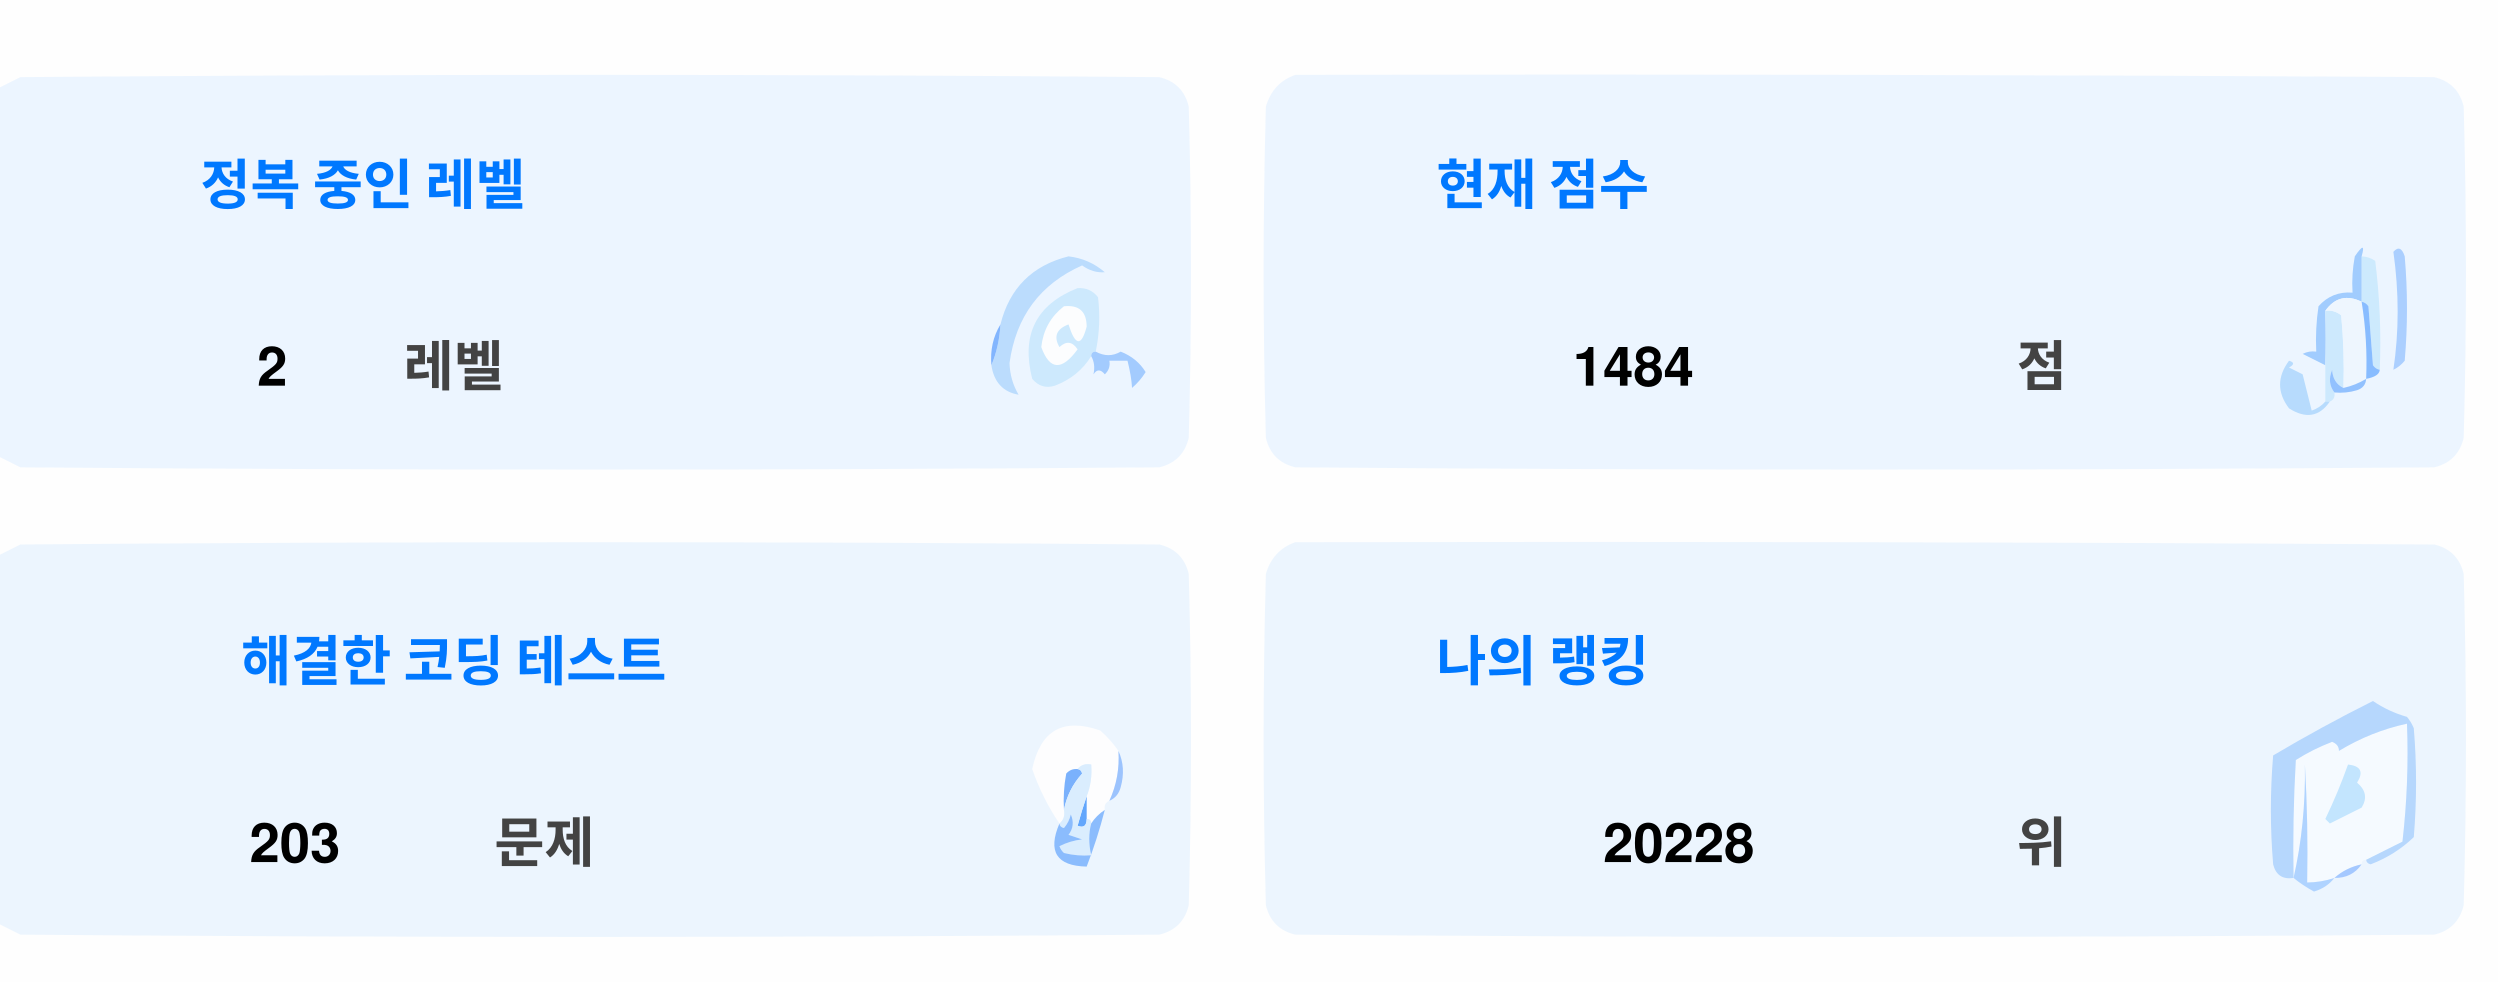
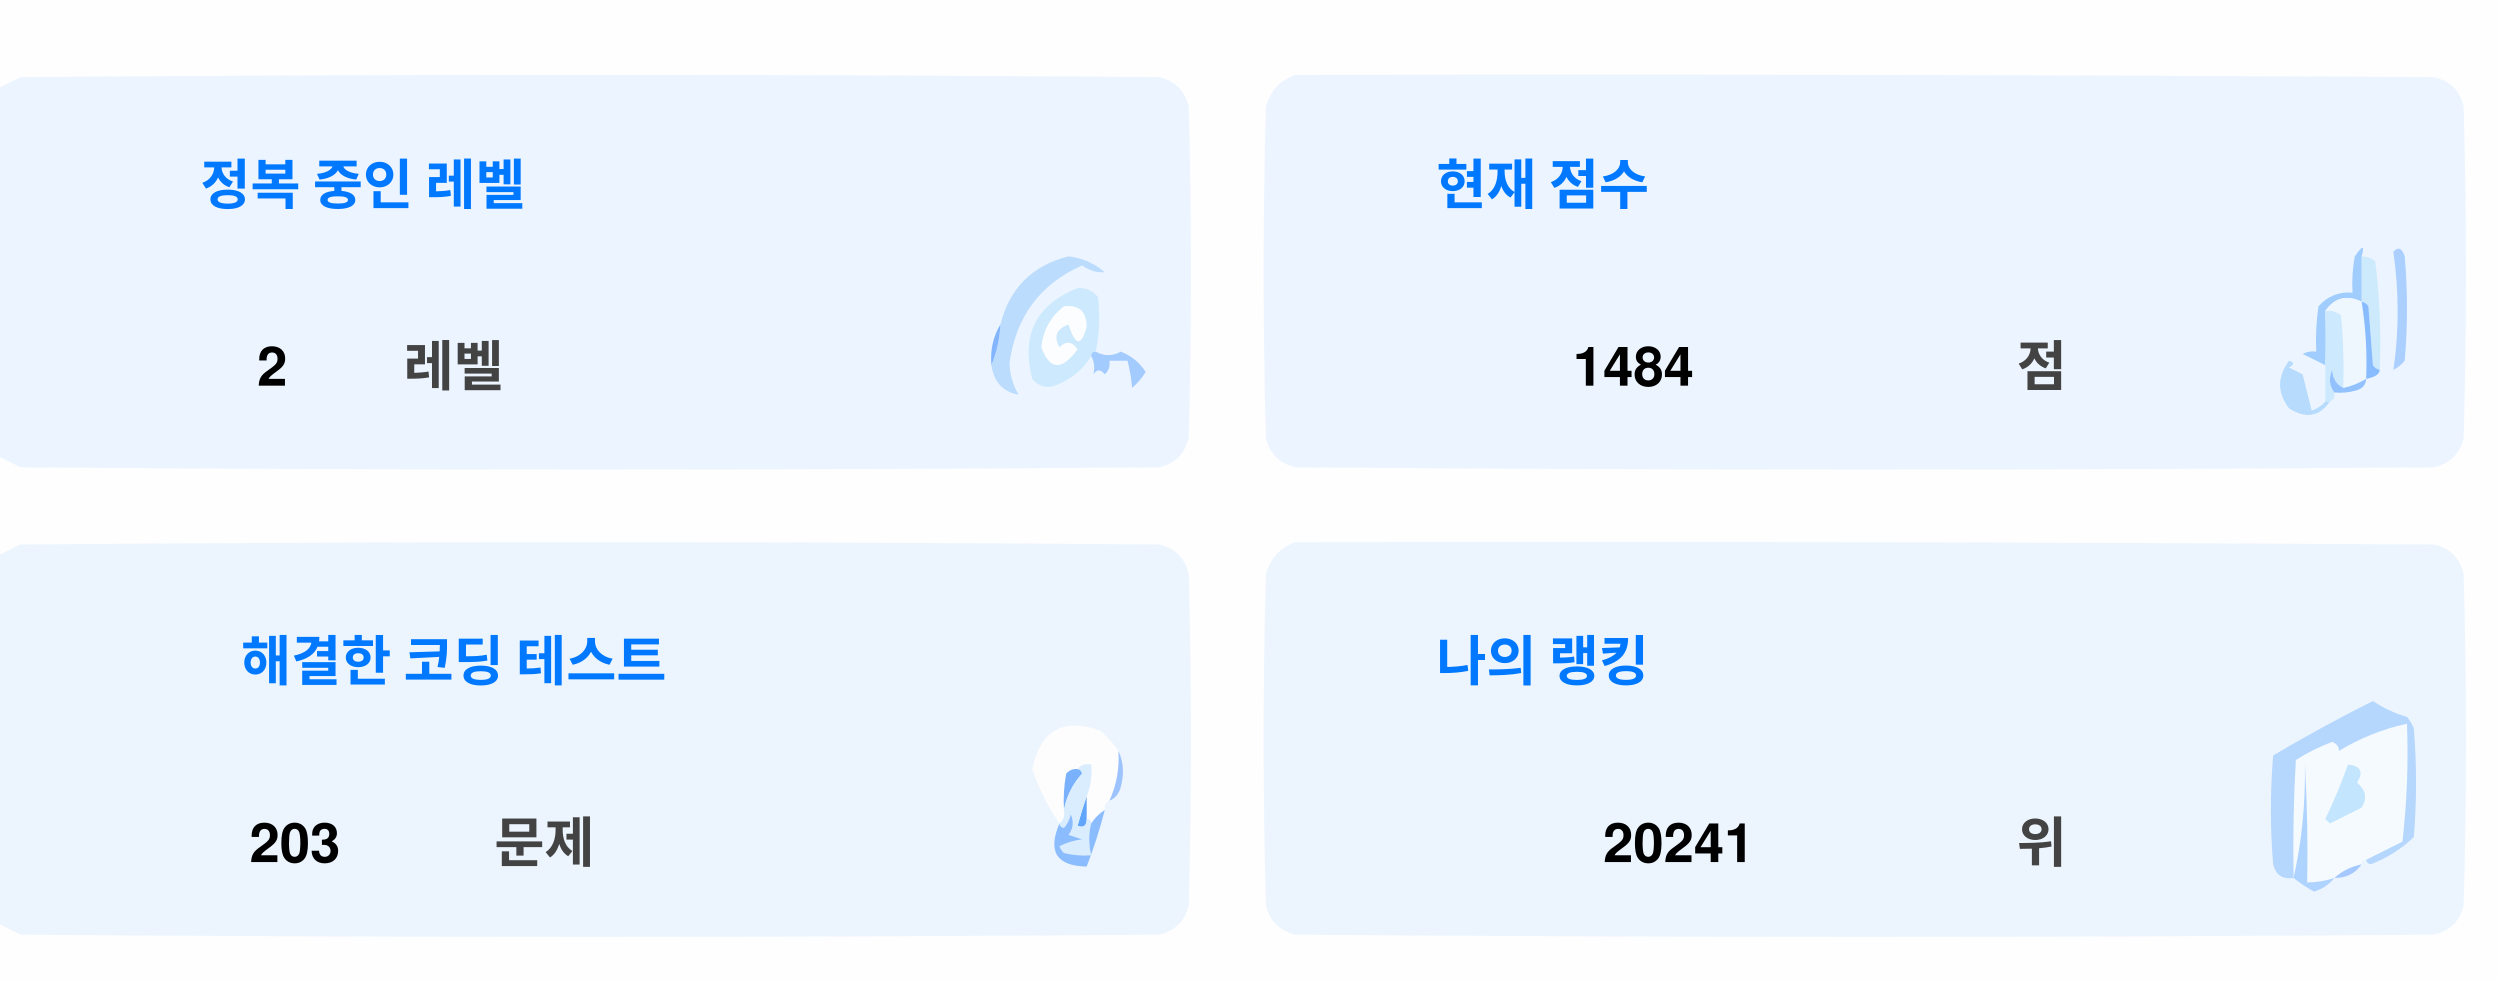
<svg xmlns="http://www.w3.org/2000/svg" version="1.1" width="551px" height="217px" style="shape-rendering:geometricPrecision; text-rendering:geometricPrecision; image-rendering:optimizeQuality; fill-rule:evenodd; clip-rule:evenodd">
  <style>.title {fill: #434343;font-size: 1rem;line-height: 1.5rem;font-weight: bold;font-family: -apple-system, BlinkMacSystemFont, Segoe UI, Helvetica, Arial, sans-serif, Apple Color Emoji, Segoe UI Emoji;}.desc {fill: #434343;font-size: 2.5rem;font-weight: bold;line-height: 1.5rem;font-family: -apple-system, BlinkMacSystemFont, Segoe UI, Helvetica, Arial, sans-serif, Apple Color Emoji, Segoe UI Emoji;}.desc-2 {fill: #434343;font-size: 1rem;font-weight: bold;line-height: 1.5rem;font-family: -apple-system, BlinkMacSystemFont, Segoe UI, Helvetica, Arial, sans-serif, Apple Color Emoji, Segoe UI Emoji;}.text, .desc {animation: twinkling 4s ease-in-out infinite;}@keyframes twinkling {40% { opacity: 1; }50% { opacity: 0.5; }60% { opacity: 1; }70% { opacity: 0.5; }80% { opacity: 1; }}</style>
  <g>
    <path style="opacity:1" fill="#fefefe" d="M -0.5,-0.5 C 183.167,-0.5 366.833,-0.5 550.5,-0.5C 550.5,71.833 550.5,144.167 550.5,216.5C 366.833,216.5 183.167,216.5 -0.5,216.5C -0.5,212.167 -0.5,207.833 -0.5,203.5C 1.14,204.32 2.807,205.153 4.5,206C 88.167,206.667 171.833,206.667 255.5,206C 259,205.167 261.167,203 262,199.5C 262.667,175.167 262.667,150.833 262,126.5C 261.167,123 259,120.833 255.5,120C 171.833,119.333 88.167,119.333 4.5,120C 2.807,120.847 1.14,121.68 -0.5,122.5C -0.5,115.167 -0.5,107.833 -0.5,100.5C 1.14,101.32 2.807,102.153 4.5,103C 88.167,103.667 171.833,103.667 255.5,103C 259,102.167 261.167,100 262,96.5C 262.667,72.167 262.667,47.833 262,23.5C 261.167,20 259,17.833 255.5,17C 171.833,16.333 88.167,16.333 4.5,17C 2.807,17.847 1.14,18.68 -0.5,19.5C -0.5,12.833 -0.5,6.167 -0.5,-0.5 Z" />
  </g>
  <g>
    <path style="opacity:1" fill="#ecf5ff" d="M -0.5,100.5 C -0.5,73.5 -0.5,46.5 -0.5,19.5C 1.14,18.68 2.807,17.847 4.5,17C 88.167,16.333 171.833,16.333 255.5,17C 259,17.833 261.167,20 262,23.5C 262.667,47.833 262.667,72.167 262,96.5C 261.167,100 259,102.167 255.5,103C 171.833,103.667 88.167,103.667 4.5,103C 2.807,102.153 1.14,101.32 -0.5,100.5 Z" />
  </g>
  <g>
    <path style="opacity:1" fill="#ecf5ff" d="M 285.5,16.5 C 369.167,16.333 452.834,16.5 536.5,17C 540,17.833 542.167,20 543,23.5C 543.667,47.833 543.667,72.167 543,96.5C 542.167,100 540,102.167 536.5,103C 452.833,103.667 369.167,103.667 285.5,103C 282,102.167 279.833,100 279,96.5C 278.333,72.167 278.333,47.833 279,23.5C 280.018,19.985 282.185,17.652 285.5,16.5 Z" />
  </g>
  <g>
    <path style="opacity:1" fill="#cdeafd" d="M 520.5,56.5 C 521.583,56.539 522.583,56.873 523.5,57.5C 524.498,65.472 524.831,73.472 524.5,81.5C 523.883,81.389 523.383,81.056 523,80.5C 522.667,76.167 522.333,71.833 522,67.5C 521.617,66.944 521.117,66.611 520.5,66.5C 520.5,63.167 520.5,59.833 520.5,56.5 Z" />
  </g>
  <g>
    <path style="opacity:1" fill="#abcfff" d="M 527.5,55.5 C 528.566,54.308 529.399,54.641 530,56.5C 530.667,64.167 530.667,71.833 530,79.5C 529.311,80.357 528.478,81.023 527.5,81.5C 528.758,73.08 528.758,64.414 527.5,55.5 Z" />
  </g>
  <g>
    <path style="opacity:1" fill="#bbdcfd" d="M 218.5,80.5 C 219.657,77.727 220.324,74.727 220.5,71.5C 222.49,63.51 227.49,58.51 235.5,56.5C 238.528,56.847 241.194,58.014 243.5,60C 241.744,60.141 240.078,59.641 238.5,58.5C 229.247,62.607 223.914,69.773 222.5,80C 222.565,82.526 223.232,84.859 224.5,87C 221.07,86.397 219.07,84.231 218.5,80.5 Z" />
  </g>
  <g>
    <path style="opacity:1" fill="#cde9fd" d="M 241.5,77.5 C 240.833,77.5 240.5,77.833 240.5,78.5C 238.628,81.529 235.961,83.695 232.5,85C 230.536,85.624 228.869,85.124 227.5,83.5C 225.021,73.791 228.354,67.124 237.5,63.5C 239.374,63.39 240.874,64.056 242,65.5C 242.497,69.524 242.331,73.524 241.5,77.5 Z" />
  </g>
  <g>
    <path style="opacity:1" fill="#fcfdfe" d="M 234.5,67.5 C 237.826,67.162 239.493,68.662 239.5,72C 238.334,76.434 237,76.267 235.5,71.5C 232.832,72.515 232.166,74.182 233.5,76.5C 235.017,75.089 236.351,75.256 237.5,77C 234.006,81.771 231.34,81.605 229.5,76.5C 229.904,72.771 231.571,69.771 234.5,67.5 Z" />
  </g>
  <g>
    <path style="opacity:1" fill="#a1ccfe" d="M 520.5,56.5 C 520.5,59.833 520.5,63.167 520.5,66.5C 517.238,64.922 514.572,65.589 512.5,68.5C 512.617,72.81 512.617,76.81 512.5,80.5C 510.86,79.68 509.193,78.847 507.5,78C 508.448,77.517 509.448,77.35 510.5,77.5C 510.335,74.15 510.502,70.817 511,67.5C 512.995,65.253 515.495,64.253 518.5,64.5C 518.336,61.813 518.503,59.146 519,56.5C 520.731,53.969 521.231,53.969 520.5,56.5 Z" />
  </g>
  <g>
    <path style="opacity:1" fill="#cde9fd" d="M 512.5,68.5 C 513.822,68.33 514.989,68.663 516,69.5C 516.499,74.823 516.666,80.156 516.5,85.5C 514.955,84.77 514.122,83.437 514,81.5C 513.22,83.387 513.387,85.054 514.5,86.5C 514.672,87.492 514.338,88.158 513.5,88.5C 513.167,88.5 512.833,88.5 512.5,88.5C 512.5,85.833 512.5,83.167 512.5,80.5C 512.617,76.81 512.617,72.81 512.5,68.5 Z" />
  </g>
  <g>
    <path style="opacity:1" fill="#eef6fe" d="M 520.5,66.5 C 521.407,72.106 521.74,77.773 521.5,83.5C 519.95,84.441 518.284,85.108 516.5,85.5C 516.666,80.156 516.499,74.823 516,69.5C 514.989,68.663 513.822,68.33 512.5,68.5C 514.572,65.589 517.238,64.922 520.5,66.5 Z" />
  </g>
  <g>
    <path style="opacity:1" fill="#88bcff" d="M 520.5,66.5 C 521.117,66.611 521.617,66.944 522,67.5C 522.333,71.833 522.667,76.167 523,80.5C 523.383,81.056 523.883,81.389 524.5,81.5C 524.445,82.469 523.445,83.136 521.5,83.5C 521.74,77.773 521.407,72.106 520.5,66.5 Z" />
  </g>
  <g>
    <path style="opacity:1" fill="#82b5fe" d="M 220.5,71.5 C 220.324,74.727 219.657,77.727 218.5,80.5C 218.215,77.171 218.882,74.171 220.5,71.5 Z" />
  </g>
  <g>
    <path style="opacity:1" fill="#a3cbfe" d="M 240.5,78.5 C 240.5,77.833 240.833,77.5 241.5,77.5C 243.391,78.536 245.224,78.536 247,77.5C 249.391,78.429 251.225,79.929 252.5,82C 251.681,83.319 250.681,84.486 249.5,85.5C 249.409,83.777 249.075,81.777 248.5,79.5C 247.167,79.5 245.833,79.5 244.5,79.5C 244.719,80.675 244.386,81.675 243.5,82.5C 242.575,81.359 241.741,81.359 241,82.5C 241.331,80.981 241.164,79.648 240.5,78.5 Z" />
  </g>
  <g>
    <path style="opacity:1" fill="#b7dbfd" d="M 512.5,88.5 C 512.833,88.5 513.167,88.5 513.5,88.5C 511.199,91.857 508.199,92.357 504.5,90C 501.872,86.535 501.872,83.035 504.5,79.5C 505.696,79.846 505.696,80.346 504.5,81C 505.5,81.5 506.5,82 507.5,82.5C 508.167,85.167 508.833,87.833 509.5,90.5C 510.739,90.058 511.739,89.391 512.5,88.5 Z" />
  </g>
  <g>
    <path style="opacity:1" fill="#92c1fe" d="M 516.5,85.5 C 518.284,85.108 519.95,84.441 521.5,83.5C 521.423,84.75 520.756,85.583 519.5,86C 517.866,86.493 516.199,86.66 514.5,86.5C 513.387,85.054 513.22,83.387 514,81.5C 514.122,83.437 514.955,84.77 516.5,85.5 Z" />
  </g>
  <g>
    <path style="opacity:1" fill="#ecf5fe" d="M -0.5,203.5 C -0.5,176.5 -0.5,149.5 -0.5,122.5C 1.14,121.68 2.807,120.847 4.5,120C 88.167,119.333 171.833,119.333 255.5,120C 259,120.833 261.167,123 262,126.5C 262.667,150.833 262.667,175.167 262,199.5C 261.167,203 259,205.167 255.5,206C 171.833,206.667 88.167,206.667 4.5,206C 2.807,205.153 1.14,204.32 -0.5,203.5 Z" />
  </g>
  <g>
    <path style="opacity:1" fill="#ecf5fe" d="M 285.5,119.5 C 369.167,119.333 452.834,119.5 536.5,120C 540,120.833 542.167,123 543,126.5C 543.667,150.833 543.667,175.167 543,199.5C 542.167,203 540,205.167 536.5,206C 452.833,206.667 369.167,206.667 285.5,206C 282,205.167 279.833,203 279,199.5C 278.333,175.167 278.333,150.833 279,126.5C 280.018,122.985 282.185,120.652 285.5,119.5 Z" />
  </g>
  <g>
    <path style="opacity:1" fill="#fdfdfe" d="M 246.5,165.5 C 246.758,169.367 246.092,173.034 244.5,176.5C 243.662,176.842 243.328,177.508 243.5,178.5C 242.272,179.306 241.272,180.306 240.5,181.5C 240.5,180.833 240.167,180.5 239.5,180.5C 239.5,178.833 239.5,177.167 239.5,175.5C 240.369,173.283 240.702,170.95 240.5,168.5C 239.209,168.263 238.209,168.596 237.5,169.5C 236.504,169.414 235.671,169.748 235,170.5C 234.503,173.146 234.336,175.813 234.5,178.5C 234.737,179.791 234.404,180.791 233.5,181.5C 230.986,177.806 228.986,173.806 227.5,169.5C 229.309,160.957 234.309,158.124 242.5,161C 244.07,162.397 245.404,163.897 246.5,165.5 Z" />
  </g>
  <g>
    <path style="opacity:1" fill="#f5faff" d="M 521.5,189.5 C 520.833,189.5 520.5,189.833 520.5,190.5C 518.181,190.992 516.181,191.992 514.5,193.5C 512.565,194.15 510.565,194.483 508.5,194.5C 508.666,185.827 508.5,177.16 508,168.5C 508.141,177.227 507.308,185.56 505.5,193.5C 505.334,184.827 505.5,176.16 506,167.5C 508.527,165.903 511.194,164.57 514,163.5C 515.011,163.892 515.511,164.559 515.5,165.5C 520.21,162.641 525.21,160.641 530.5,159.5C 530.831,168.192 530.498,176.859 529.5,185.5C 526.807,186.847 524.14,188.18 521.5,189.5 Z" />
  </g>
  <g>
    <path style="opacity:1" fill="#b6d7fd" d="M 521.5,189.5 C 524.14,188.18 526.807,186.847 529.5,185.5C 530.498,176.859 530.831,168.192 530.5,159.5C 525.21,160.641 520.21,162.641 515.5,165.5C 515.511,164.559 515.011,163.892 514,163.5C 511.194,164.57 508.527,165.903 506,167.5C 505.5,176.16 505.334,184.827 505.5,193.5C 503.089,193.863 501.589,192.863 501,190.5C 500.333,182.5 500.333,174.5 501,166.5C 508.173,162.246 515.507,158.246 523,154.5C 525.304,156.068 527.804,157.235 530.5,158C 531.126,158.75 531.626,159.584 532,160.5C 532.667,168.5 532.667,176.5 532,184.5C 529.292,187.111 526.125,189.111 522.5,190.5C 521.893,190.376 521.56,190.043 521.5,189.5 Z" />
  </g>
  <g>
    <path style="opacity:1" fill="#c3e5fe" d="M 517.5,168.5 C 520.317,168.801 520.984,170.134 519.5,172.5C 521.439,174.122 521.772,175.956 520.5,178C 518.167,179.167 515.833,180.333 513.5,181.5C 513.167,181.167 512.833,180.833 512.5,180.5C 514.414,176.515 516.081,172.515 517.5,168.5 Z" />
  </g>
  <g>
    <path style="opacity:1" fill="#7ab1fc" d="M 237.5,169.5 C 238.043,169.56 238.376,169.893 238.5,170.5C 236.395,172.836 235.062,175.503 234.5,178.5C 234.336,175.813 234.503,173.146 235,170.5C 235.671,169.748 236.504,169.414 237.5,169.5 Z" />
  </g>
  <g>
    <path style="opacity:1" fill="#afd3ff" d="M 514.5,193.5 C 513.378,194.947 511.878,195.947 510,196.5C 508.348,195.601 506.848,194.601 505.5,193.5C 507.308,185.56 508.141,177.227 508,168.5C 508.5,177.16 508.666,185.827 508.5,194.5C 510.565,194.483 512.565,194.15 514.5,193.5 Z" />
  </g>
  <g>
    <path style="opacity:1" fill="#9cc3fd" d="M 246.5,165.5 C 247.634,167.966 247.801,170.633 247,173.5C 246.623,174.942 245.79,175.942 244.5,176.5C 246.092,173.034 246.758,169.367 246.5,165.5 Z" />
  </g>
  <g>
    <path style="opacity:1" fill="#62a6fc" d="M 239.5,175.5 C 239.5,177.167 239.5,178.833 239.5,180.5C 239.483,182.028 238.816,182.528 237.5,182C 238.117,179.723 238.784,177.556 239.5,175.5 Z" />
  </g>
  <g>
    <path style="opacity:1" fill="#daedfe" d="M 237.5,169.5 C 238.209,168.596 239.209,168.263 240.5,168.5C 240.702,170.95 240.369,173.283 239.5,175.5C 238.784,177.556 238.117,179.723 237.5,182C 238.816,182.528 239.483,182.028 239.5,180.5C 240.167,180.5 240.5,180.833 240.5,181.5C 239.918,183.669 239.918,186.002 240.5,188.5C 238.473,188.662 236.473,188.495 234.5,188C 234.043,187.586 233.709,187.086 233.5,186.5C 235.078,185.702 236.744,185.202 238.5,185C 237.5,184.667 236.5,184.333 235.5,184C 236.554,182.612 236.72,181.112 236,179.5C 235.751,180.624 235.251,181.624 234.5,182.5C 233.893,182.376 233.56,182.043 233.5,181.5C 234.404,180.791 234.737,179.791 234.5,178.5C 235.062,175.503 236.395,172.836 238.5,170.5C 238.376,169.893 238.043,169.56 237.5,169.5 Z" />
  </g>
  <g>
    <path style="opacity:1" fill="#8bbcfd" d="M 243.5,178.5 C 242.395,182.803 241.062,186.969 239.5,191C 232.857,190.847 230.857,187.68 233.5,181.5C 233.56,182.043 233.893,182.376 234.5,182.5C 235.251,181.624 235.751,180.624 236,179.5C 236.72,181.112 236.554,182.612 235.5,184C 236.5,184.333 237.5,184.667 238.5,185C 236.744,185.202 235.078,185.702 233.5,186.5C 233.709,187.086 234.043,187.586 234.5,188C 236.473,188.495 238.473,188.662 240.5,188.5C 239.918,186.002 239.918,183.669 240.5,181.5C 241.272,180.306 242.272,179.306 243.5,178.5 Z" />
  </g>
  <g>
    <path style="opacity:1" fill="#a4c8ff" d="M 520.5,190.5 C 519.089,192.539 517.089,193.539 514.5,193.5C 516.181,191.992 518.181,190.992 520.5,190.5 Z" />
  </g>
  <text text-anchor="middle" x="80" y="45" class="title" style="fill:#0078ff;" stroke="#none" stroke-width="1">정복 중인 레벨</text>
  <text text-anchor="middle" x="60" y="85" class="desc" style="fill:#000000;" stroke="#none" stroke-width="1">2</text>
  <text text-anchor="middle" x="100" y="85" class="desc-2" style="fill:#434343;" stroke="#none" stroke-width="1">레벨</text>
  <text text-anchor="middle" x="340" y="45" class="title" style="fill:#0078ff;" stroke="#none" stroke-width="1">현재 점수</text>
  <text text-anchor="middle" x="360" y="85" class="desc" style="fill:#000000;" stroke="#none" stroke-width="1">1484</text>
  <text text-anchor="middle" x="450" y="85" class="desc-2" style="fill:#434343;" stroke="#none" stroke-width="1">점</text>
  <text text-anchor="middle" x="100" y="150" class="title" style="fill:#0078ff;" stroke="#none" stroke-width="1">해결한 코딩 테스트</text>
  <text text-anchor="middle" x="65" y="190" class="desc" style="fill:#000000;" stroke="#none" stroke-width="1">203</text>
  <text text-anchor="middle" x="120" y="190" class="desc-2" style="fill:#434343;" stroke="#none" stroke-width="1">문제</text>
  <text text-anchor="middle" x="340" y="150" class="title" style="fill:#0078ff;" stroke="#none" stroke-width="1">나의 랭킹</text>
-   <text text-anchor="middle" x="370" y="190" class="desc" style="fill:#000000;" stroke="#none" stroke-width="1">20228</text>
+   <text text-anchor="middle" x="370" y="190" class="desc" style="fill:#000000;" stroke="#none" stroke-width="1">20241</text>
  <text text-anchor="middle" x="450" y="190" class="desc-2" style="fill:#434343;" stroke="#none" stroke-width="1">위</text>
</svg>
